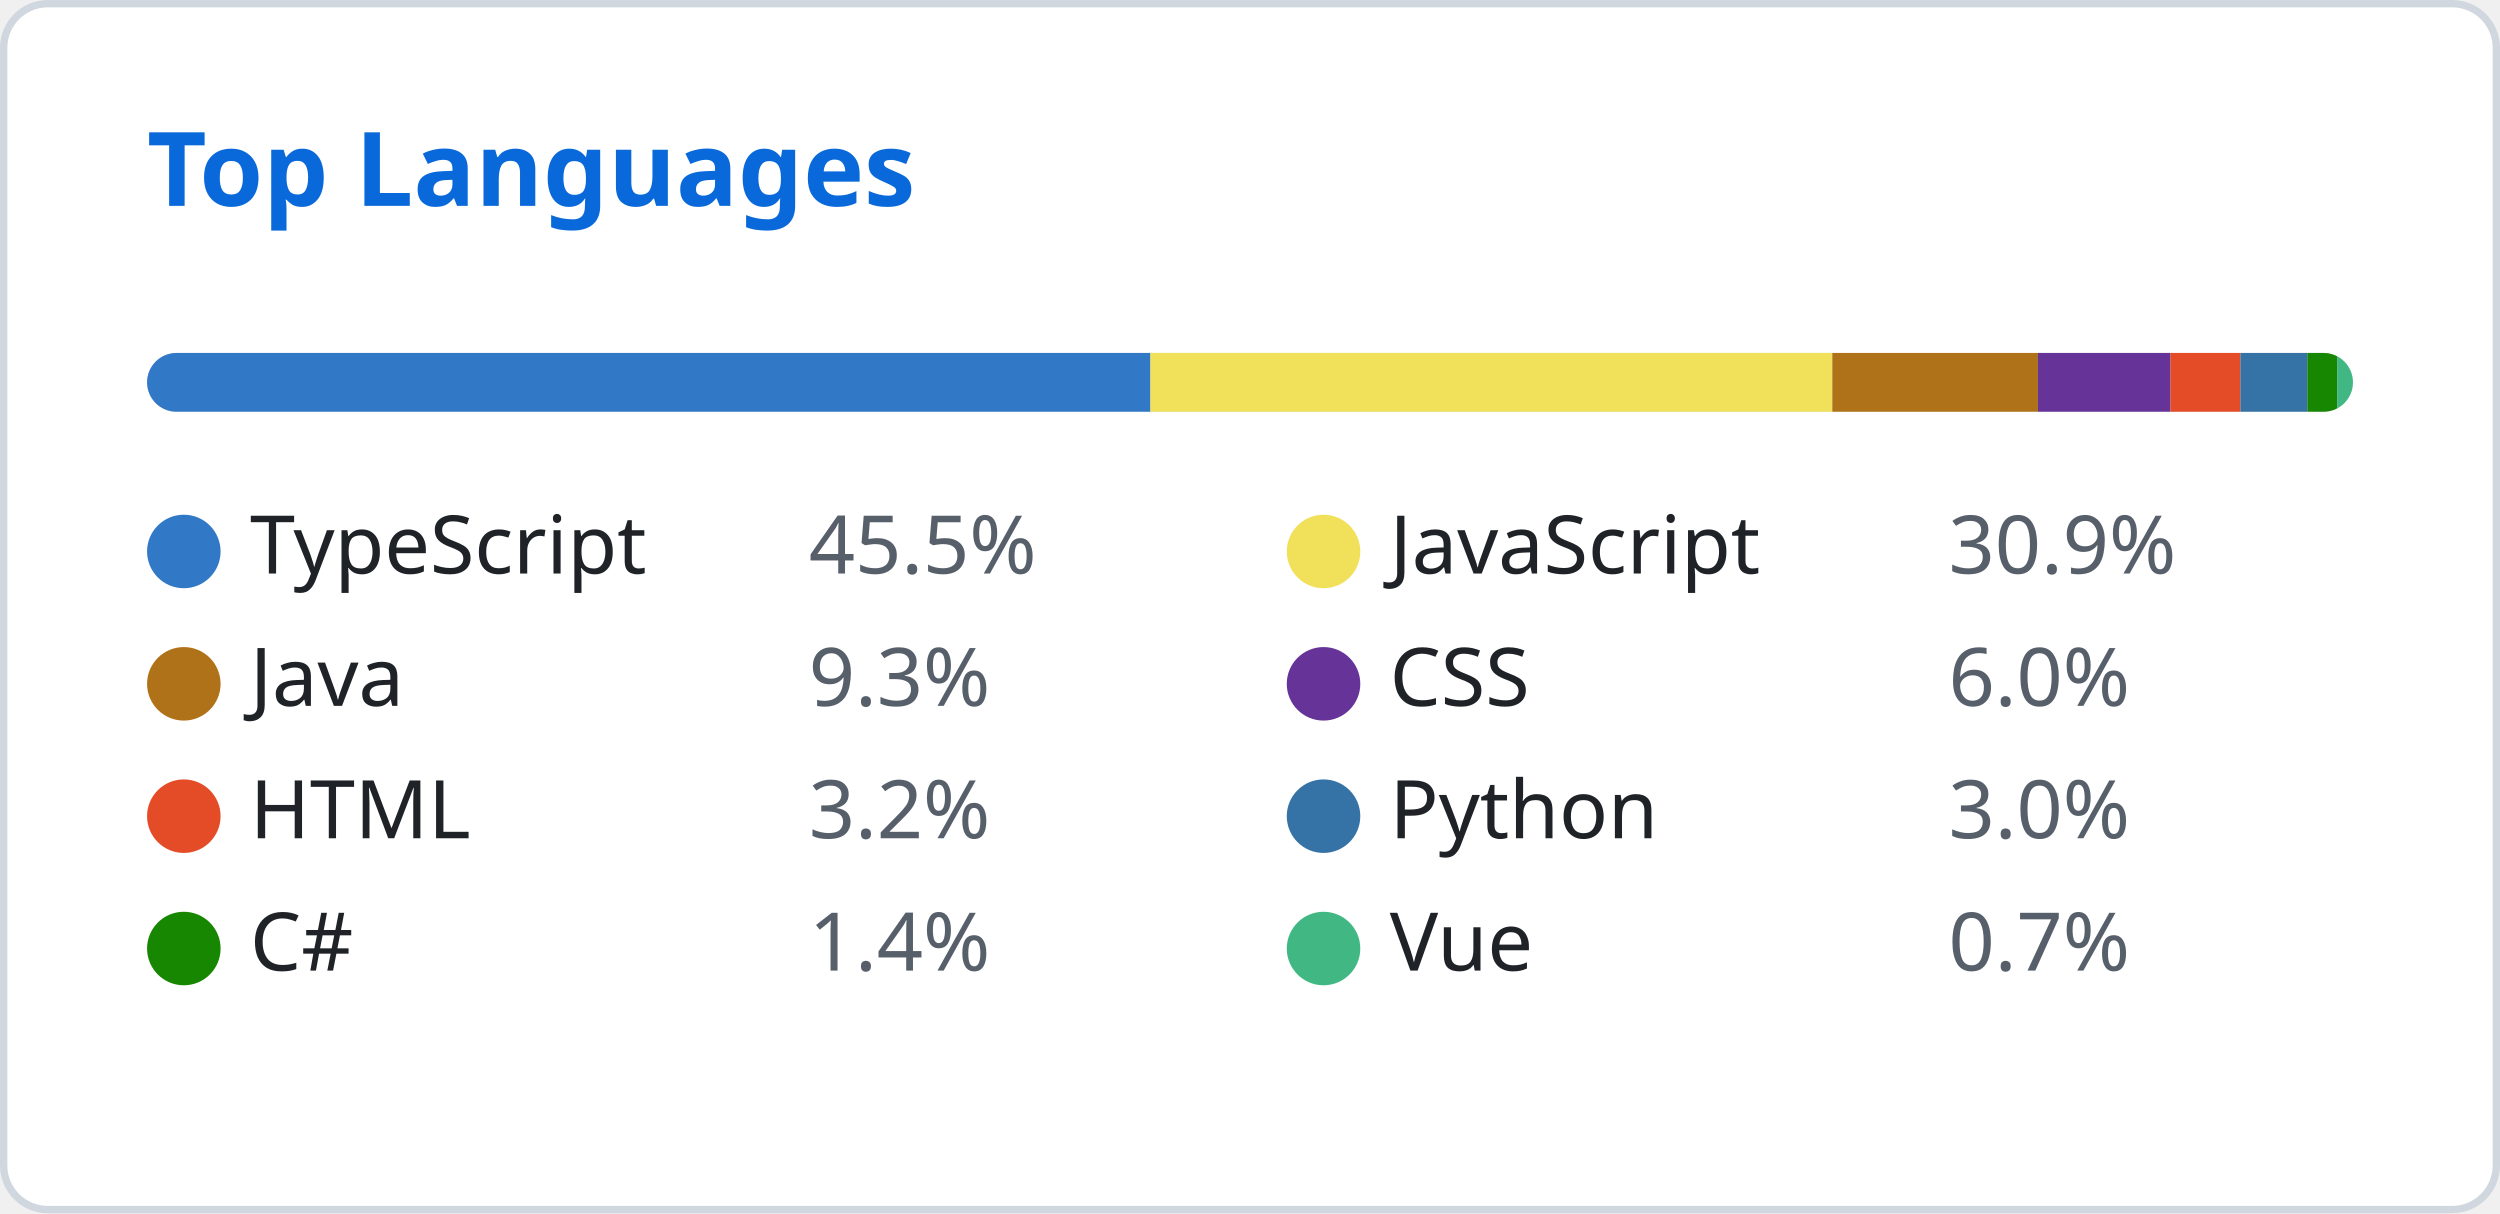
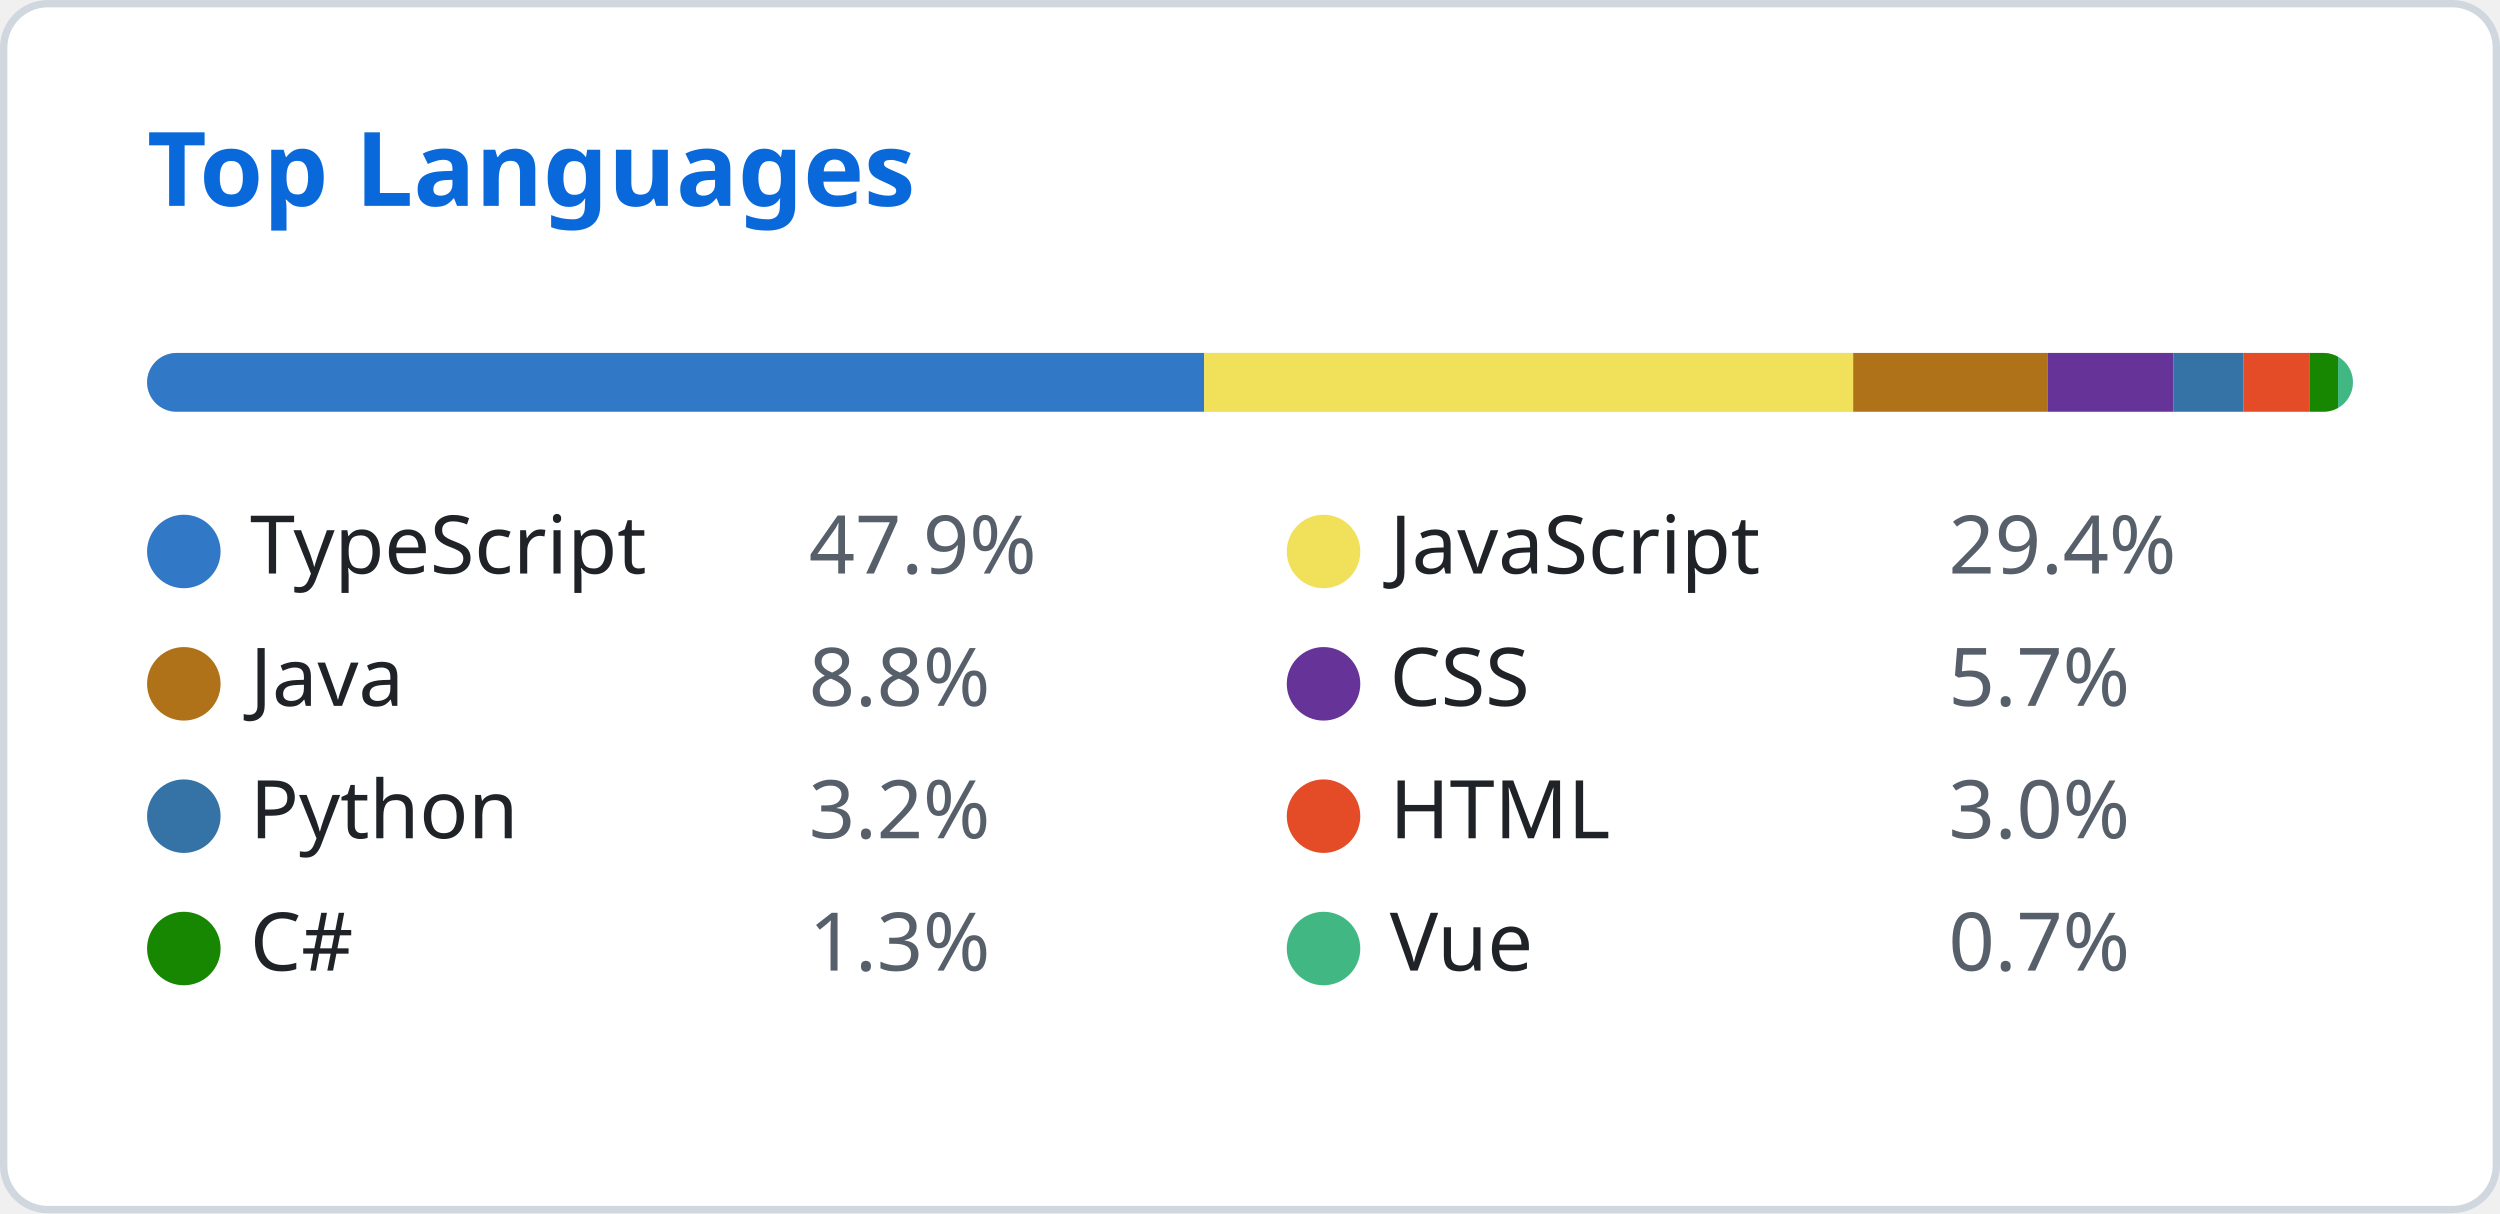
<svg xmlns="http://www.w3.org/2000/svg" width="340" height="165" viewBox="0 0 340 165" fill="none">
  <style>
    .header { font: 600 14px 'Segoe UI', Ubuntu, Sans-Serif; fill: #0969da; }
    .lang-name { font: 400 11px 'Segoe UI', Ubuntu, Sans-Serif; fill: #1f2328; }
    .lang-percent { font: 400 11px 'Segoe UI', Ubuntu, Sans-Serif; fill: #57606a; }
  </style>
  <rect class="bg" x="0.5" y="0.5" rx="6" width="339" height="164" fill="#ffffff" stroke="#d0d7de" />
  <g transform="translate(20, 28)">
    <text class="header">Top Languages</text>
  </g>
  <g transform="translate(20, 48)">
    <defs>
      <clipPath id="progress-clip">
        <rect x="0" y="0" width="300" height="8" rx="4" />
      </clipPath>
    </defs>
    <rect class="progress-bg" x="0" y="0" width="300" height="8" fill="#e1e4e8" rx="4" />
    <g clip-path="url(#progress-clip)">
-       <rect x="0" y="0" width="136.453" height="8" fill="#3178c6" />
-       <rect x="136.453" y="0" width="92.743" height="8" fill="#f1e05a" />
-       <rect x="229.197" y="0" width="27.962" height="8" fill="#b07219" />
-       <rect x="257.158" y="0" width="18.023" height="8" fill="#663399" />
-       <rect x="275.182" y="0" width="9.524" height="8" fill="#e34c26" />
-       <rect x="284.706" y="0" width="9.101" height="8" fill="#3572A5" />
-       <rect x="293.806" y="0" width="4.053" height="8" fill="#178600" />
-       <rect x="297.86" y="0" width="2.14" height="8" fill="#41b883" />
+       <rect x="0" y="0" width="143.755" height="8" fill="#3178c6" />
+       <rect x="143.755" y="0" width="88.283" height="8" fill="#f1e05a" />
+       <rect x="232.038" y="0" width="26.469" height="8" fill="#b07219" />
+       <rect x="258.508" y="0" width="17.061" height="8" fill="#663399" />
+       <rect x="275.569" y="0" width="9.552" height="8" fill="#3572A5" />
+       <rect x="285.122" y="0" width="9.015" height="8" fill="#e34c26" />
+       <rect x="294.137" y="0" width="3.837" height="8" fill="#178600" />
+       <rect x="297.974" y="0" width="2.026" height="8" fill="#41b883" />
    </g>
  </g>
  <g transform="translate(20, 70)">
    <circle cx="5" cy="5" r="5" fill="#3178c6" />
    <text class="lang-name" x="14" y="8">TypeScript</text>
-     <text class="lang-percent" x="90" y="8">45.5%</text>
+     <text class="lang-percent" x="90" y="8">47.9%</text>
  </g>
  <g transform="translate(175, 70)">
    <circle cx="5" cy="5" r="5" fill="#f1e05a" />
    <text class="lang-name" x="14" y="8">JavaScript</text>
-     <text class="lang-percent" x="90" y="8">30.9%</text>
+     <text class="lang-percent" x="90" y="8">29.4%</text>
  </g>
  <g transform="translate(20, 88)">
    <circle cx="5" cy="5" r="5" fill="#b07219" />
    <text class="lang-name" x="14" y="8">Java</text>
-     <text class="lang-percent" x="90" y="8">9.3%</text>
+     <text class="lang-percent" x="90" y="8">8.8%</text>
  </g>
  <g transform="translate(175, 88)">
    <circle cx="5" cy="5" r="5" fill="#663399" />
    <text class="lang-name" x="14" y="8">CSS</text>
-     <text class="lang-percent" x="90" y="8">6.0%</text>
+     <text class="lang-percent" x="90" y="8">5.7%</text>
  </g>
  <g transform="translate(20, 106)">
-     <circle cx="5" cy="5" r="5" fill="#e34c26" />
-     <text class="lang-name" x="14" y="8">HTML</text>
+     <circle cx="5" cy="5" r="5" fill="#3572A5" />
+     <text class="lang-name" x="14" y="8">Python</text>
    <text class="lang-percent" x="90" y="8">3.2%</text>
  </g>
  <g transform="translate(175, 106)">
-     <circle cx="5" cy="5" r="5" fill="#3572A5" />
-     <text class="lang-name" x="14" y="8">Python</text>
+     <circle cx="5" cy="5" r="5" fill="#e34c26" />
+     <text class="lang-name" x="14" y="8">HTML</text>
    <text class="lang-percent" x="90" y="8">3.0%</text>
  </g>
  <g transform="translate(20, 124)">
    <circle cx="5" cy="5" r="5" fill="#178600" />
    <text class="lang-name" x="14" y="8">C#</text>
-     <text class="lang-percent" x="90" y="8">1.4%</text>
+     <text class="lang-percent" x="90" y="8">1.3%</text>
  </g>
  <g transform="translate(175, 124)">
    <circle cx="5" cy="5" r="5" fill="#41b883" />
    <text class="lang-name" x="14" y="8">Vue</text>
    <text class="lang-percent" x="90" y="8">0.7%</text>
  </g>
</svg>
